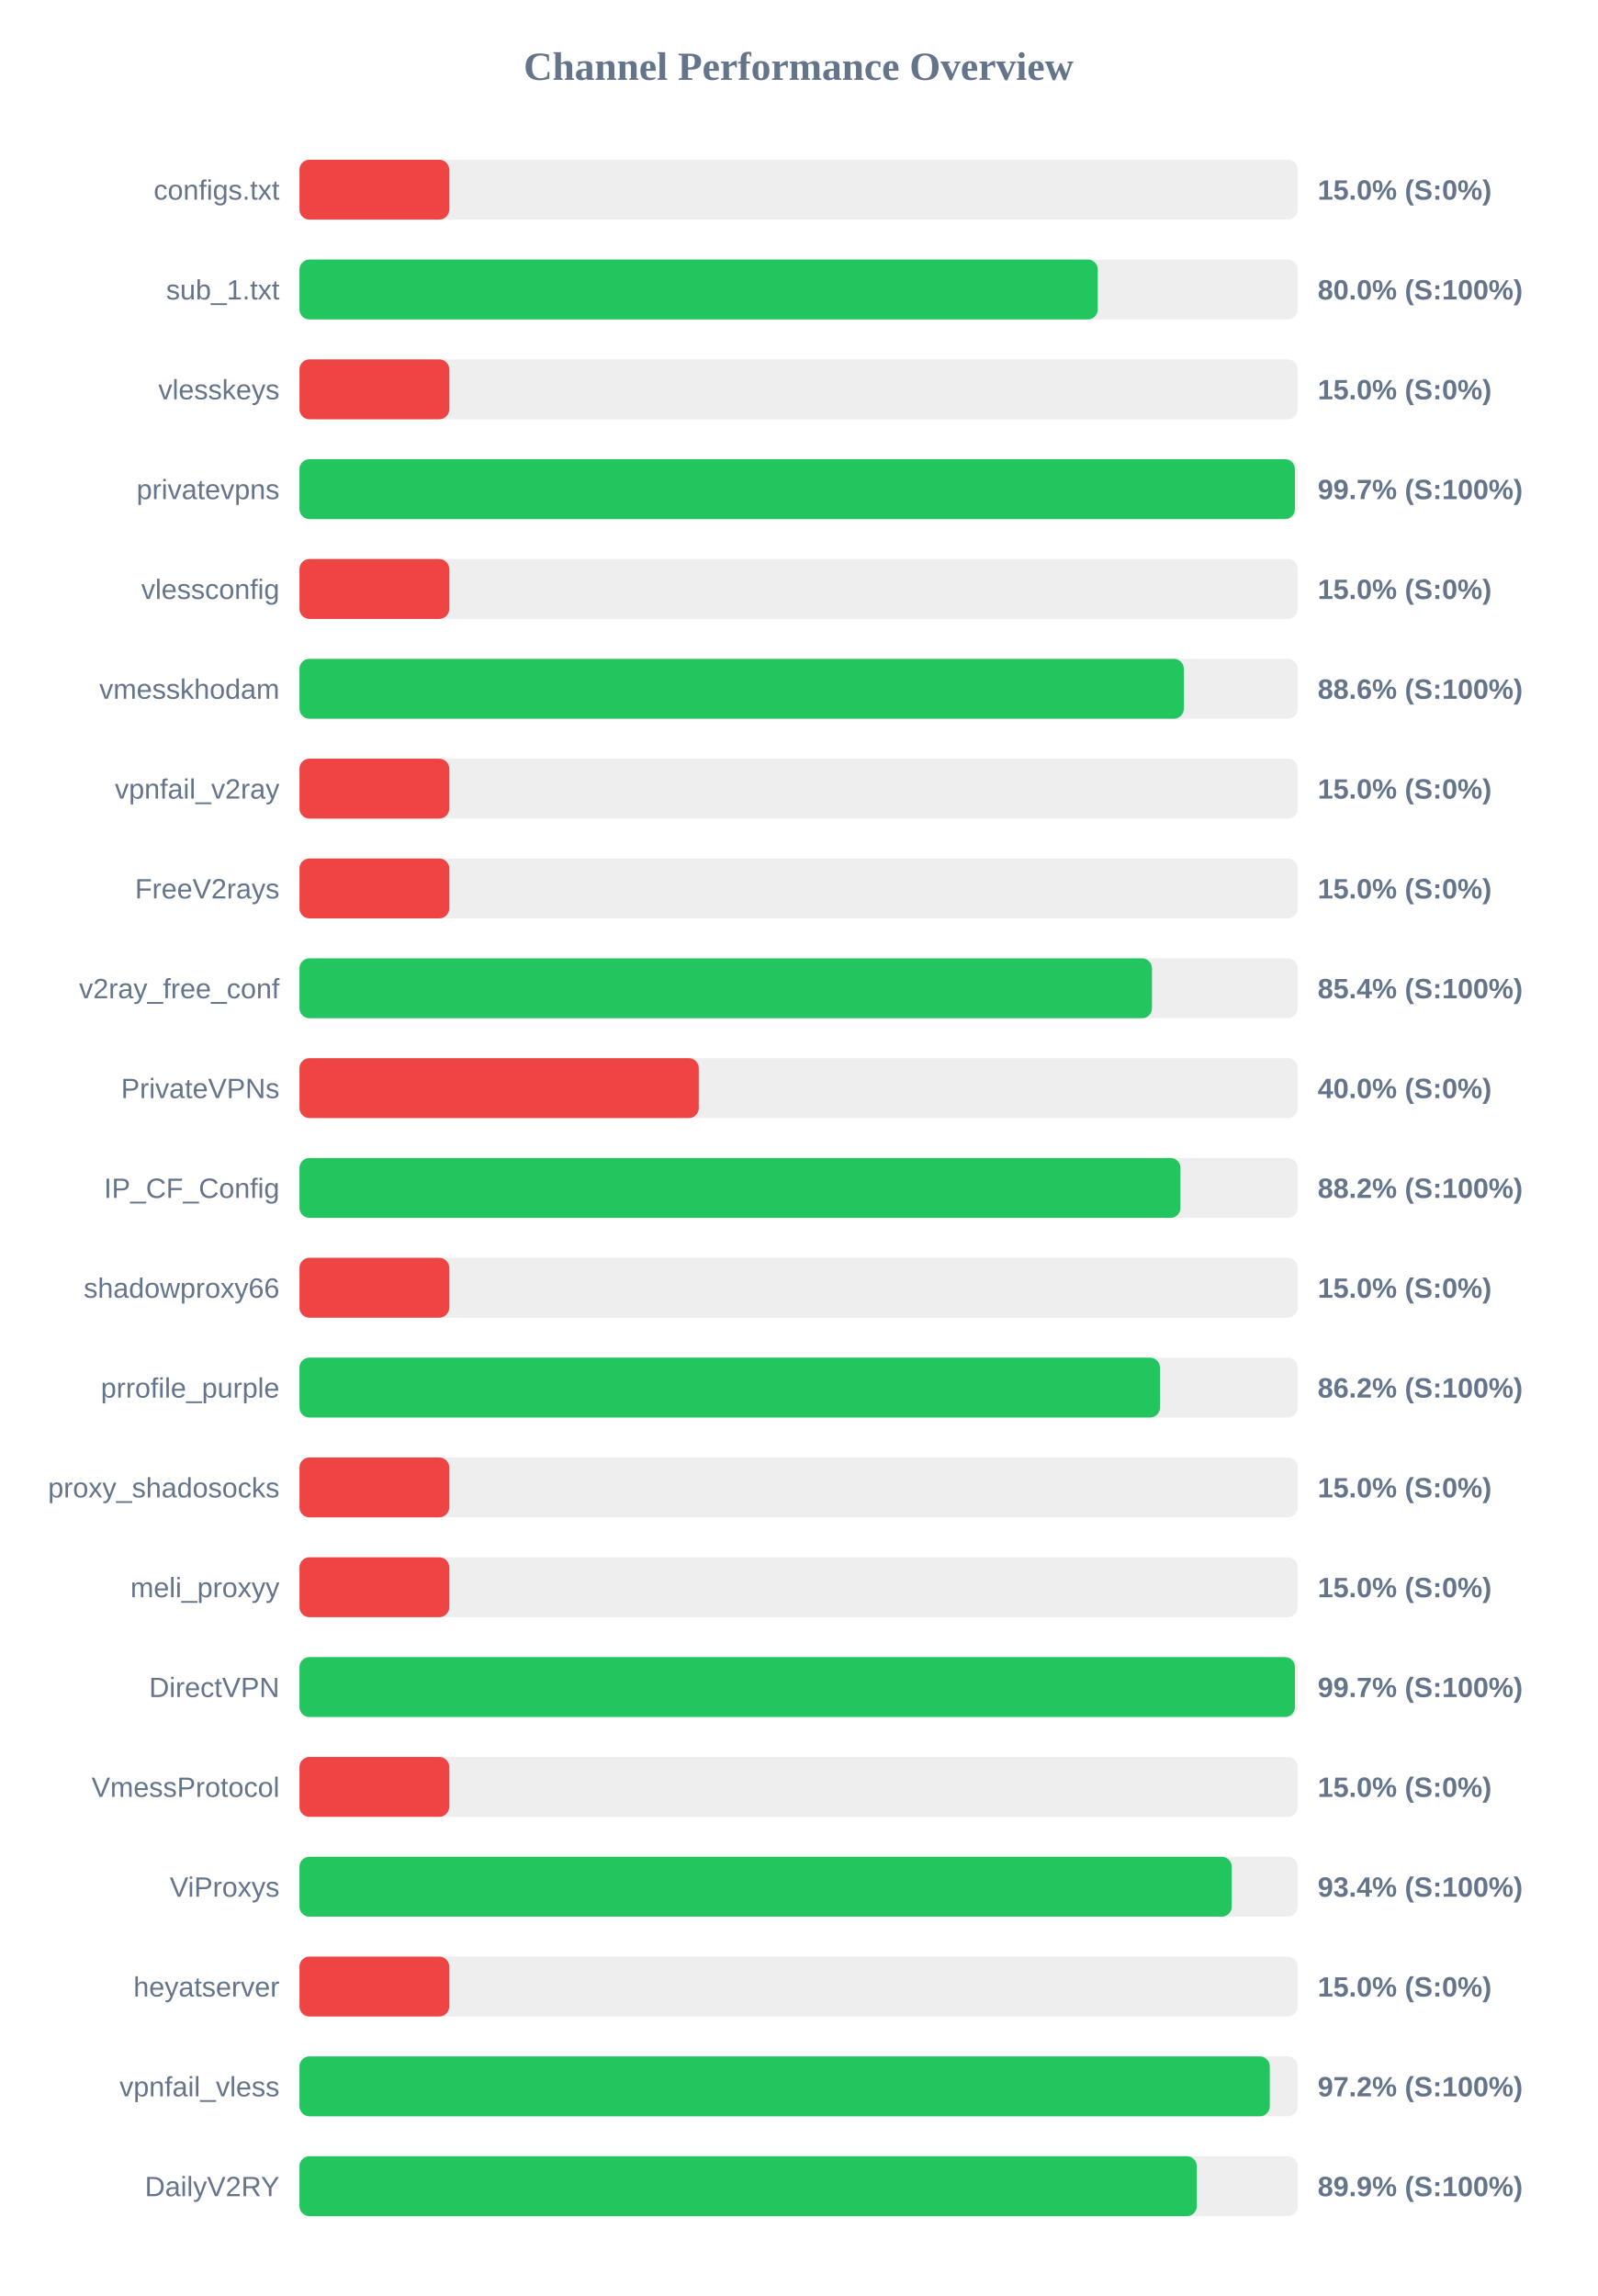
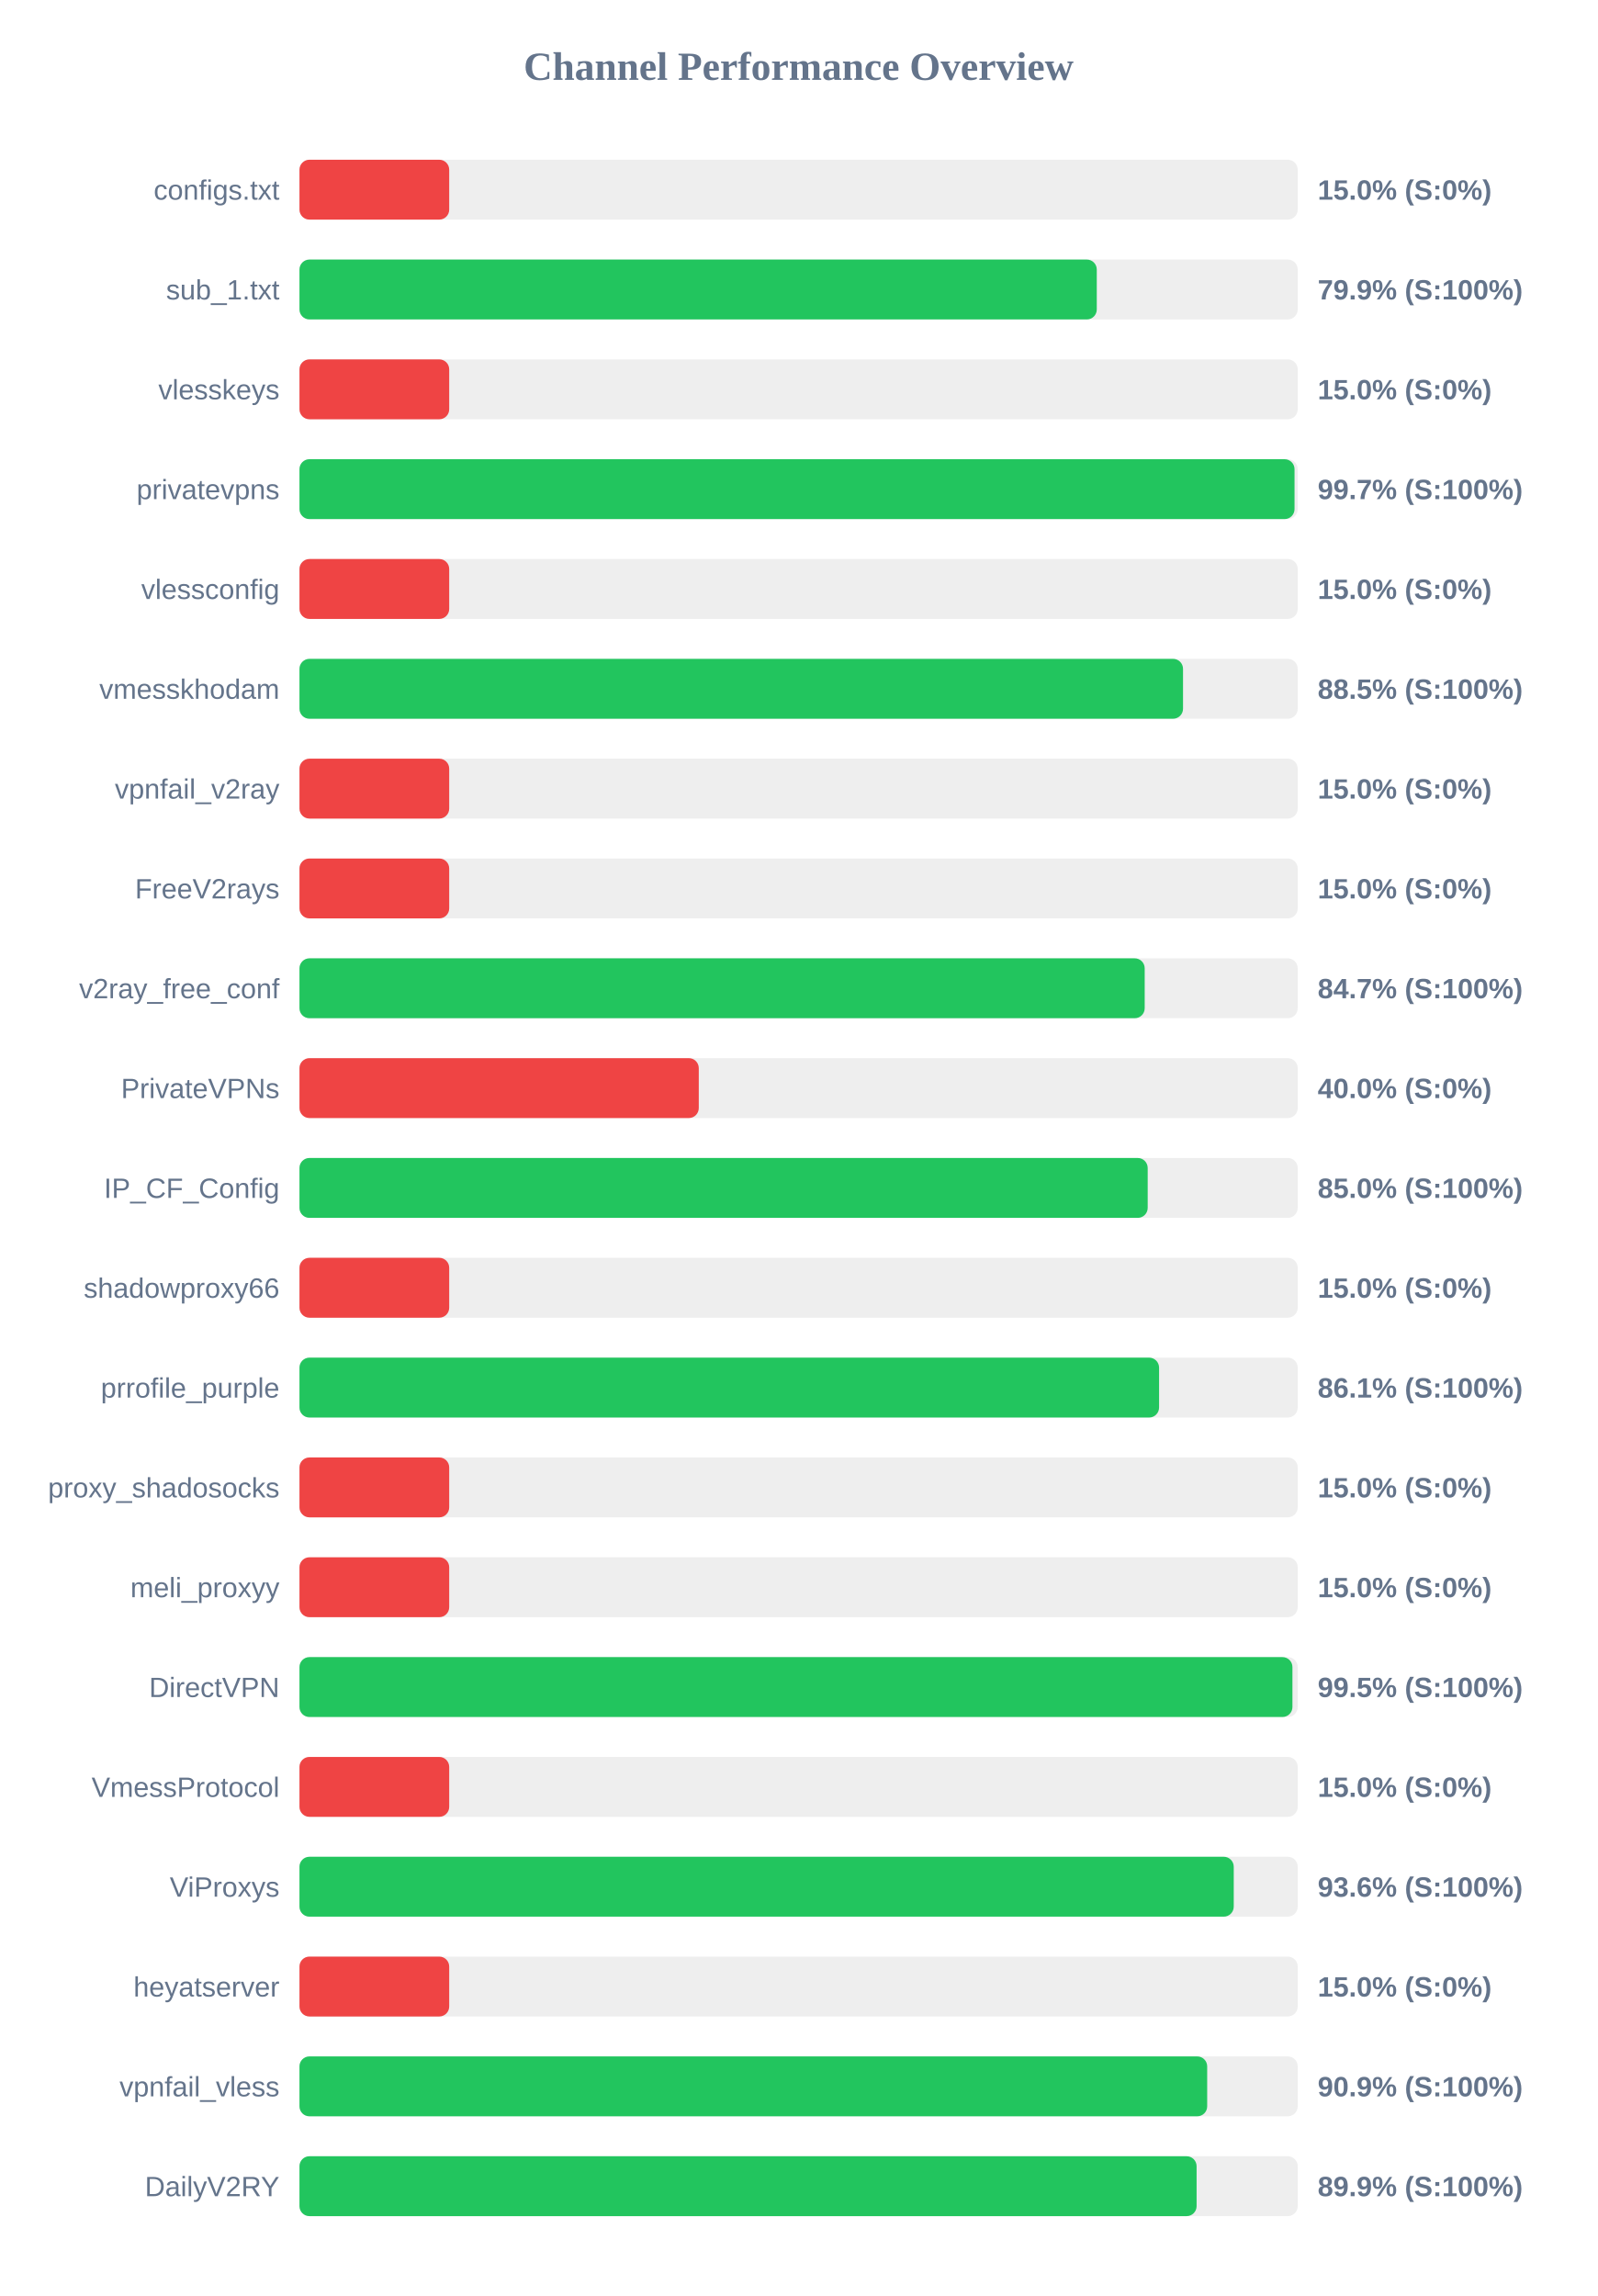
<svg xmlns="http://www.w3.org/2000/svg" width="800" height="1150" version="1.1">
  <style>
        .row { font: 14px Arial; fill: #64748b; }
        .score { font: bold 14px Arial; fill: #64748b; }
    </style>
  <text x="400" y="40" text-anchor="middle" font-size="20px" font-weight="bold" fill="#64748b">Channel Performance Overview</text>
  <rect x="150" y="80" width="500" height="30" fill="#eee" rx="5" />
  <rect x="150" y="80" width="75.0" height="30" fill="#ef4444" rx="5" />
  <text x="140" y="100" text-anchor="end" class="row">configs.txt</text>
  <text x="660" y="100" text-anchor="start" class="score">15.0% (S:0%)</text>
  <rect x="150" y="130" width="500" height="30" fill="#eee" rx="5" />
-   <rect x="150" y="130" width="399.85" height="30" fill="#22c55e" rx="5" />
+   <rect x="150" y="130" width="399.35" height="30" fill="#22c55e" rx="5" />
  <text x="140" y="150" text-anchor="end" class="row">sub_1.txt</text>
-   <text x="660" y="150" text-anchor="start" class="score">80.0% (S:100%)</text>
+   <text x="660" y="150" text-anchor="start" class="score">79.9% (S:100%)</text>
  <rect x="150" y="180" width="500" height="30" fill="#eee" rx="5" />
  <rect x="150" y="180" width="75.0" height="30" fill="#ef4444" rx="5" />
  <text x="140" y="200" text-anchor="end" class="row">vlesskeys</text>
  <text x="660" y="200" text-anchor="start" class="score">15.0% (S:0%)</text>
  <rect x="150" y="230" width="500" height="30" fill="#eee" rx="5" />
-   <rect x="150" y="230" width="498.6" height="30" fill="#22c55e" rx="5" />
+   <rect x="150" y="230" width="498.4" height="30" fill="#22c55e" rx="5" />
  <text x="140" y="250" text-anchor="end" class="row">privatevpns</text>
  <text x="660" y="250" text-anchor="start" class="score">99.7% (S:100%)</text>
  <rect x="150" y="280" width="500" height="30" fill="#eee" rx="5" />
  <rect x="150" y="280" width="75.0" height="30" fill="#ef4444" rx="5" />
  <text x="140" y="300" text-anchor="end" class="row">vlessconfig</text>
  <text x="660" y="300" text-anchor="start" class="score">15.0% (S:0%)</text>
  <rect x="150" y="330" width="500" height="30" fill="#eee" rx="5" />
-   <rect x="150" y="330" width="442.95" height="30" fill="#22c55e" rx="5" />
+   <rect x="150" y="330" width="442.55" height="30" fill="#22c55e" rx="5" />
  <text x="140" y="350" text-anchor="end" class="row">vmesskhodam</text>
-   <text x="660" y="350" text-anchor="start" class="score">88.6% (S:100%)</text>
+   <text x="660" y="350" text-anchor="start" class="score">88.5% (S:100%)</text>
  <rect x="150" y="380" width="500" height="30" fill="#eee" rx="5" />
  <rect x="150" y="380" width="75.0" height="30" fill="#ef4444" rx="5" />
  <text x="140" y="400" text-anchor="end" class="row">vpnfail_v2ray</text>
  <text x="660" y="400" text-anchor="start" class="score">15.0% (S:0%)</text>
  <rect x="150" y="430" width="500" height="30" fill="#eee" rx="5" />
  <rect x="150" y="430" width="75.0" height="30" fill="#ef4444" rx="5" />
  <text x="140" y="450" text-anchor="end" class="row">FreeV2rays</text>
  <text x="660" y="450" text-anchor="start" class="score">15.0% (S:0%)</text>
  <rect x="150" y="480" width="500" height="30" fill="#eee" rx="5" />
-   <rect x="150" y="480" width="427.0" height="30" fill="#22c55e" rx="5" />
+   <rect x="150" y="480" width="423.35" height="30" fill="#22c55e" rx="5" />
  <text x="140" y="500" text-anchor="end" class="row">v2ray_free_conf</text>
-   <text x="660" y="500" text-anchor="start" class="score">85.4% (S:100%)</text>
+   <text x="660" y="500" text-anchor="start" class="score">84.7% (S:100%)</text>
  <rect x="150" y="530" width="500" height="30" fill="#eee" rx="5" />
  <rect x="150" y="530" width="200.0" height="30" fill="#ef4444" rx="5" />
  <text x="140" y="550" text-anchor="end" class="row">PrivateVPNs</text>
  <text x="660" y="550" text-anchor="start" class="score">40.0% (S:0%)</text>
  <rect x="150" y="580" width="500" height="30" fill="#eee" rx="5" />
-   <rect x="150" y="580" width="441.25" height="30" fill="#22c55e" rx="5" />
+   <rect x="150" y="580" width="424.85" height="30" fill="#22c55e" rx="5" />
  <text x="140" y="600" text-anchor="end" class="row">IP_CF_Config</text>
-   <text x="660" y="600" text-anchor="start" class="score">88.2% (S:100%)</text>
+   <text x="660" y="600" text-anchor="start" class="score">85.0% (S:100%)</text>
  <rect x="150" y="630" width="500" height="30" fill="#eee" rx="5" />
  <rect x="150" y="630" width="75.0" height="30" fill="#ef4444" rx="5" />
  <text x="140" y="650" text-anchor="end" class="row">shadowproxy66</text>
  <text x="660" y="650" text-anchor="start" class="score">15.0% (S:0%)</text>
  <rect x="150" y="680" width="500" height="30" fill="#eee" rx="5" />
-   <rect x="150" y="680" width="431.0" height="30" fill="#22c55e" rx="5" />
+   <rect x="150" y="680" width="430.55" height="30" fill="#22c55e" rx="5" />
  <text x="140" y="700" text-anchor="end" class="row">prrofile_purple</text>
-   <text x="660" y="700" text-anchor="start" class="score">86.2% (S:100%)</text>
+   <text x="660" y="700" text-anchor="start" class="score">86.1% (S:100%)</text>
  <rect x="150" y="730" width="500" height="30" fill="#eee" rx="5" />
  <rect x="150" y="730" width="75.0" height="30" fill="#ef4444" rx="5" />
  <text x="140" y="750" text-anchor="end" class="row">proxy_shadosocks</text>
  <text x="660" y="750" text-anchor="start" class="score">15.0% (S:0%)</text>
  <rect x="150" y="780" width="500" height="30" fill="#eee" rx="5" />
  <rect x="150" y="780" width="75.0" height="30" fill="#ef4444" rx="5" />
  <text x="140" y="800" text-anchor="end" class="row">meli_proxyy</text>
  <text x="660" y="800" text-anchor="start" class="score">15.0% (S:0%)</text>
  <rect x="150" y="830" width="500" height="30" fill="#eee" rx="5" />
-   <rect x="150" y="830" width="498.6" height="30" fill="#22c55e" rx="5" />
+   <rect x="150" y="830" width="497.35" height="30" fill="#22c55e" rx="5" />
  <text x="140" y="850" text-anchor="end" class="row">DirectVPN</text>
-   <text x="660" y="850" text-anchor="start" class="score">99.7% (S:100%)</text>
+   <text x="660" y="850" text-anchor="start" class="score">99.5% (S:100%)</text>
  <rect x="150" y="880" width="500" height="30" fill="#eee" rx="5" />
  <rect x="150" y="880" width="75.0" height="30" fill="#ef4444" rx="5" />
  <text x="140" y="900" text-anchor="end" class="row">VmessProtocol</text>
  <text x="660" y="900" text-anchor="start" class="score">15.0% (S:0%)</text>
  <rect x="150" y="930" width="500" height="30" fill="#eee" rx="5" />
-   <rect x="150" y="930" width="466.95" height="30" fill="#22c55e" rx="5" />
+   <rect x="150" y="930" width="467.95" height="30" fill="#22c55e" rx="5" />
  <text x="140" y="950" text-anchor="end" class="row">ViProxys</text>
-   <text x="660" y="950" text-anchor="start" class="score">93.4% (S:100%)</text>
+   <text x="660" y="950" text-anchor="start" class="score">93.6% (S:100%)</text>
  <rect x="150" y="980" width="500" height="30" fill="#eee" rx="5" />
  <rect x="150" y="980" width="75.0" height="30" fill="#ef4444" rx="5" />
  <text x="140" y="1000" text-anchor="end" class="row">heyatserver</text>
  <text x="660" y="1000" text-anchor="start" class="score">15.0% (S:0%)</text>
  <rect x="150" y="1030" width="500" height="30" fill="#eee" rx="5" />
-   <rect x="150" y="1030" width="486.0" height="30" fill="#22c55e" rx="5" />
+   <rect x="150" y="1030" width="454.65" height="30" fill="#22c55e" rx="5" />
  <text x="140" y="1050" text-anchor="end" class="row">vpnfail_vless</text>
-   <text x="660" y="1050" text-anchor="start" class="score">97.2% (S:100%)</text>
+   <text x="660" y="1050" text-anchor="start" class="score">90.9% (S:100%)</text>
  <rect x="150" y="1080" width="500" height="30" fill="#eee" rx="5" />
-   <rect x="150" y="1080" width="449.45" height="30" fill="#22c55e" rx="5" />
+   <rect x="150" y="1080" width="449.35" height="30" fill="#22c55e" rx="5" />
  <text x="140" y="1100" text-anchor="end" class="row">DailyV2RY</text>
  <text x="660" y="1100" text-anchor="start" class="score">89.9% (S:100%)</text>
</svg>
